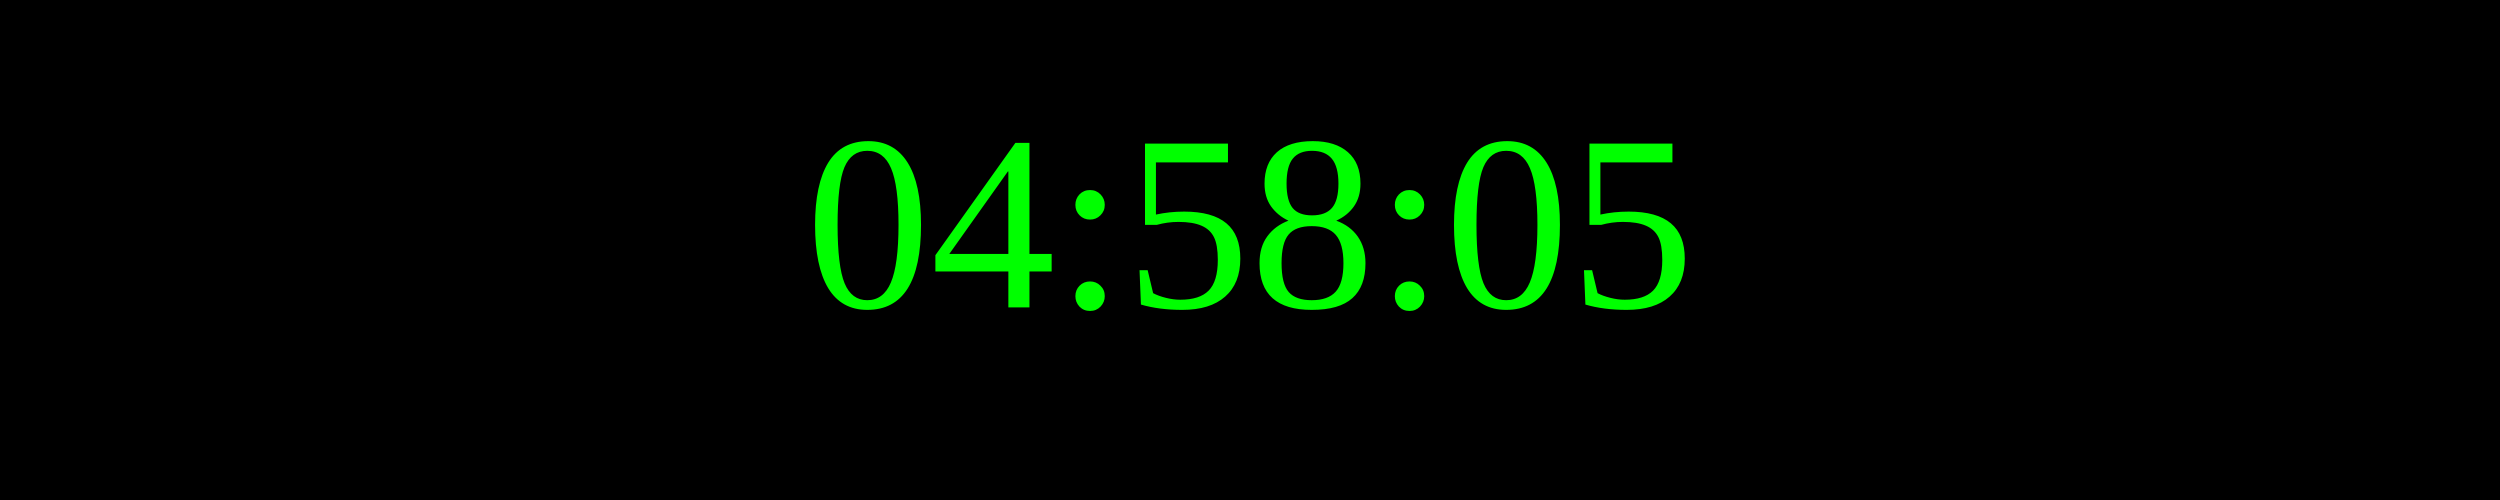
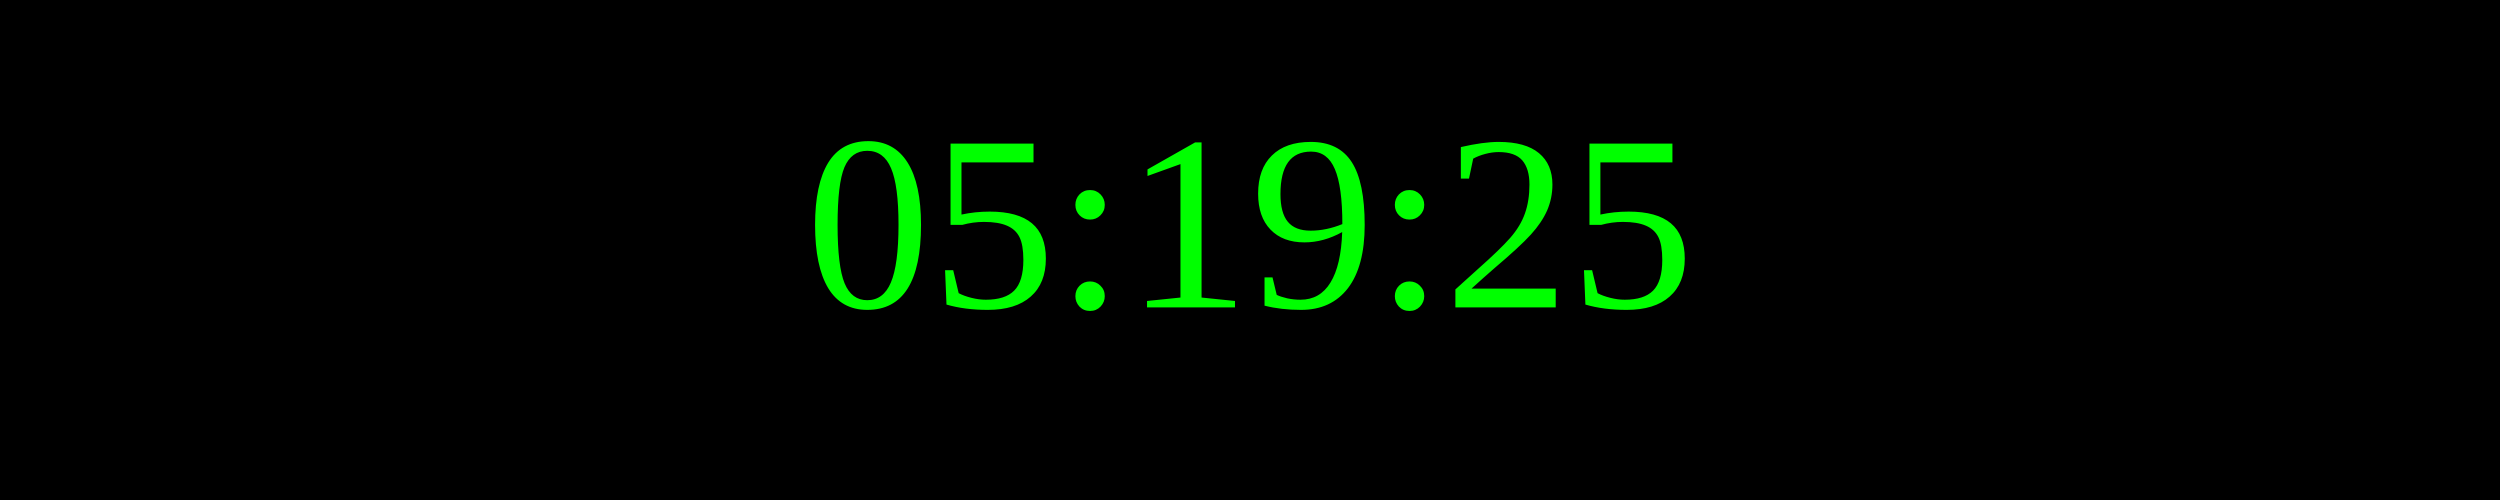
<svg xmlns="http://www.w3.org/2000/svg" width="250" height="50">
  <rect width="100%" height="100%" fill="black" />
  <text x="50%" y="50%" font-size="25" fill="lime" text-anchor="middle" dominant-baseline="middle">
- 04:58:05
+ 05:19:25
</text>
</svg>
